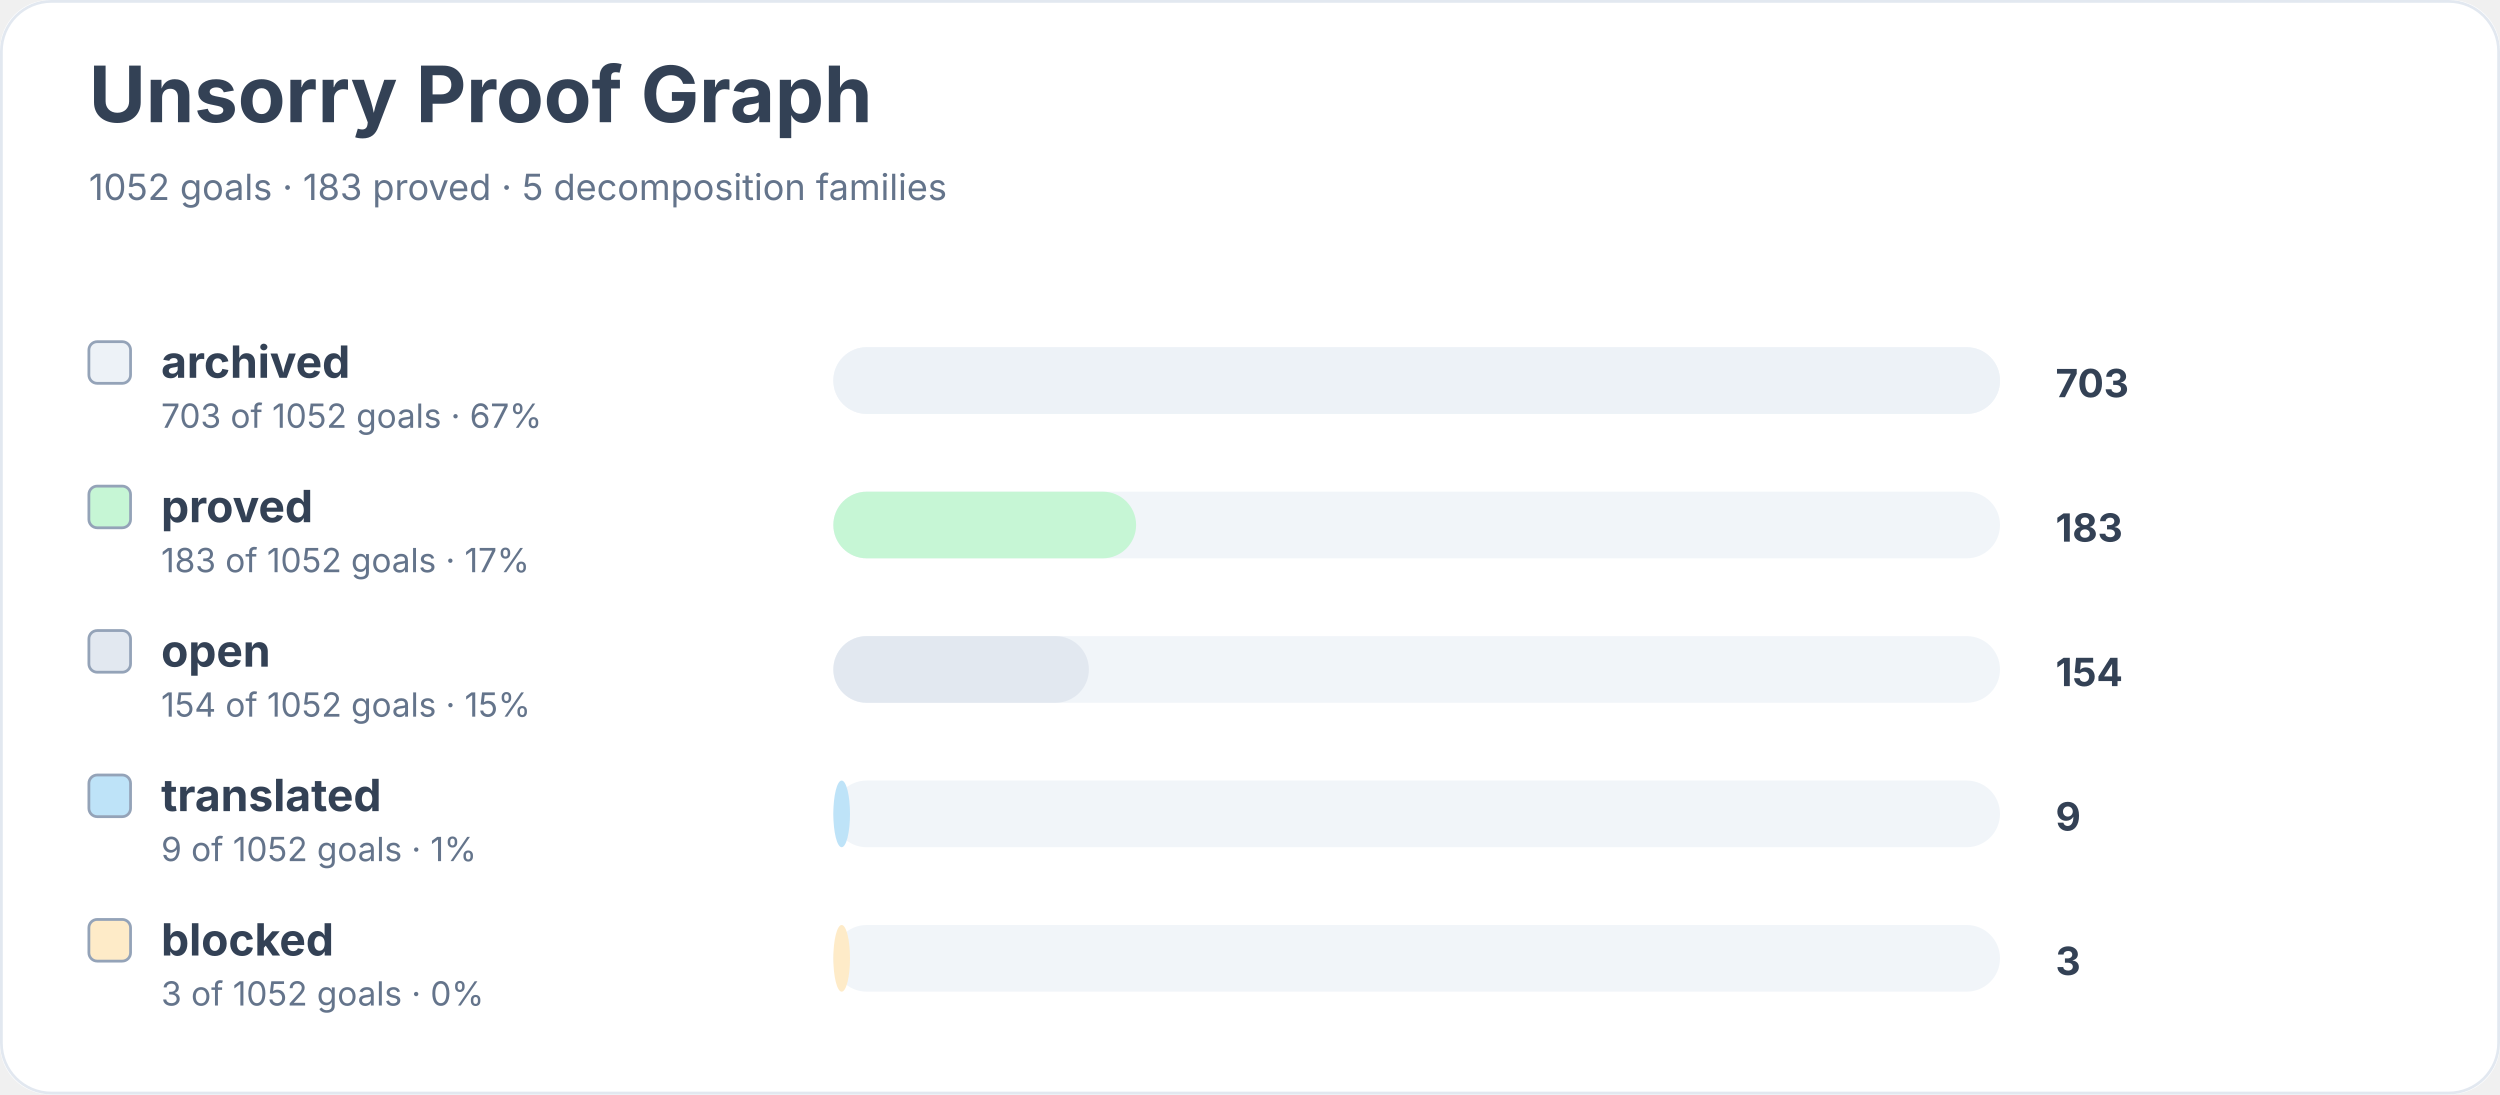
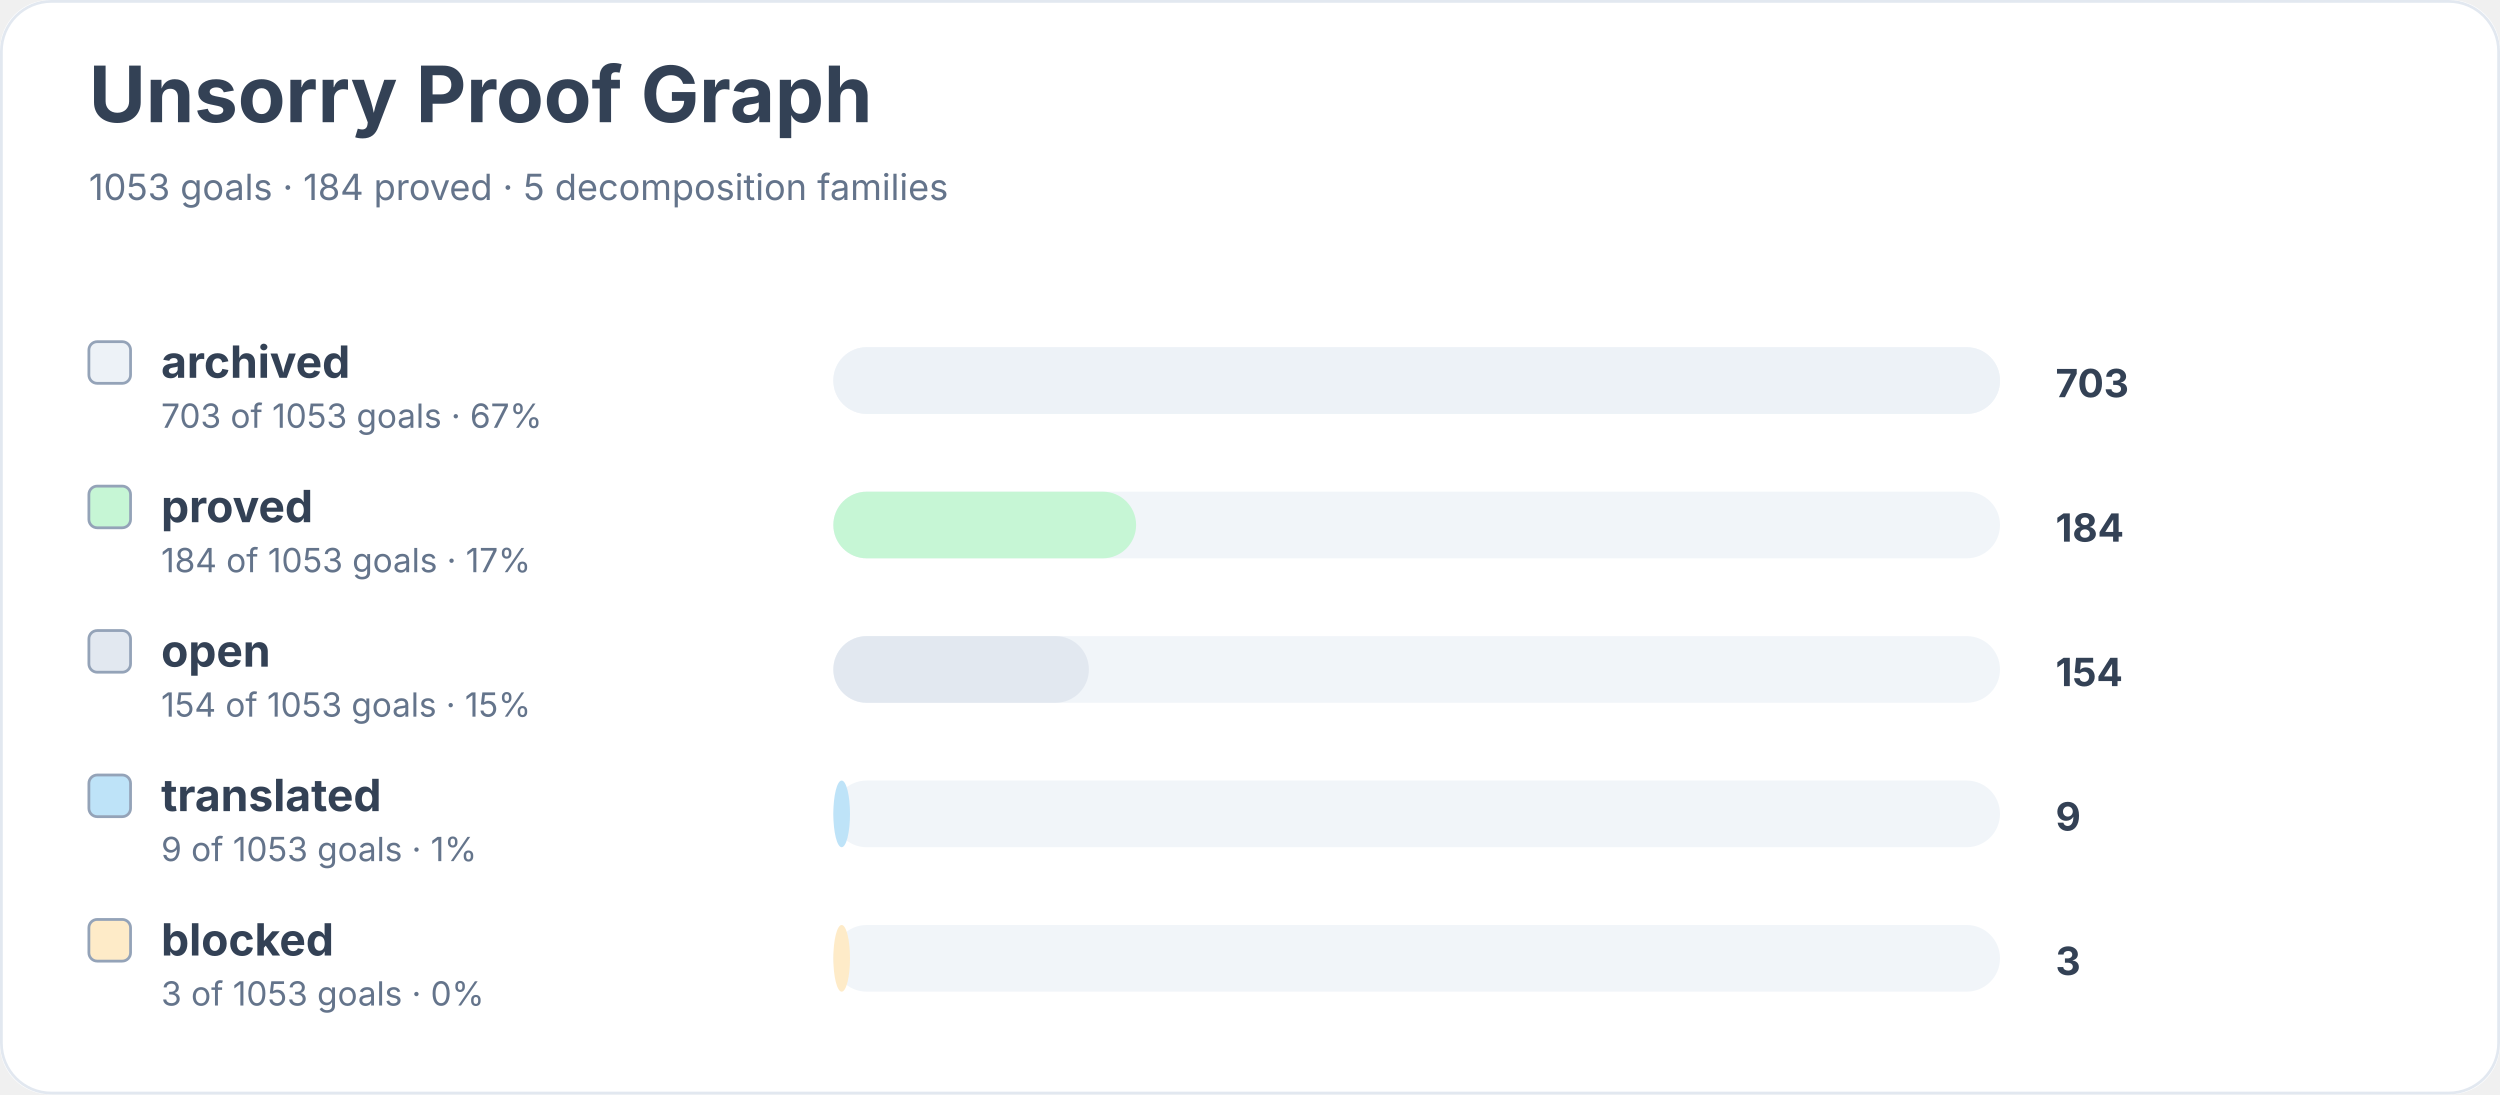
<svg xmlns="http://www.w3.org/2000/svg" width="900" height="394" viewBox="0 0 900 394" role="img" aria-labelledby="title desc">
  <rect width="900" height="100%" rx="18" fill="#ffffff" />
  <rect x="0.5" y="0.5" width="899" height="393" rx="18" fill="none" stroke="#e2e8f0" />
  <text x="32" y="44" font-family="Inter, system-ui, sans-serif" font-size="28" font-weight="700" fill="#334155">Unsorry Proof Graph</text>
-   <text x="32" y="72" font-family="Inter, system-ui, sans-serif" font-size="13" fill="#64748b">1052 goals · 183 proved · 5 decomposition families</text>
+   <text x="32" y="72" font-family="Inter, system-ui, sans-serif" font-size="13" fill="#64748b">1053 goals · 184 proved · 5 decomposition families</text>
  <rect x="32" y="123" width="15" height="15" rx="3" fill="#edf2f7" stroke="#94a3b8" />
  <text x="58" y="136" font-family="Inter, system-ui, sans-serif" font-size="16" font-weight="650" fill="#334155">archived</text>
-   <text x="58" y="154" font-family="Inter, system-ui, sans-serif" font-size="12" fill="#64748b">703 of 1052 goals · 67%</text>
+   <text x="58" y="154" font-family="Inter, system-ui, sans-serif" font-size="12" fill="#64748b">703 of 1053 goals · 67%</text>
  <rect x="300" y="125" width="420" height="24" rx="12" fill="#f1f5f9" />
  <rect x="300" y="125" width="420" height="24" rx="12" fill="#edf2f7" />
  <text x="740" y="143" font-family="Inter, system-ui, sans-serif" font-size="14" font-weight="700" fill="#334155">703</text>
  <rect x="32" y="175" width="15" height="15" rx="3" fill="#c6f6d5" stroke="#94a3b8" />
  <text x="58" y="188" font-family="Inter, system-ui, sans-serif" font-size="16" font-weight="650" fill="#334155">proved</text>
-   <text x="58" y="206" font-family="Inter, system-ui, sans-serif" font-size="12" fill="#64748b">183 of 1052 goals · 17%</text>
+   <text x="58" y="206" font-family="Inter, system-ui, sans-serif" font-size="12" fill="#64748b">184 of 1053 goals · 17%</text>
  <rect x="300" y="177" width="420" height="24" rx="12" fill="#f1f5f9" />
  <rect x="300" y="177" width="109" height="24" rx="12" fill="#c6f6d5" />
-   <text x="740" y="195" font-family="Inter, system-ui, sans-serif" font-size="14" font-weight="700" fill="#334155">183</text>
+   <text x="740" y="195" font-family="Inter, system-ui, sans-serif" font-size="14" font-weight="700" fill="#334155">184</text>
  <rect x="32" y="227" width="15" height="15" rx="3" fill="#e2e8f0" stroke="#94a3b8" />
  <text x="58" y="240" font-family="Inter, system-ui, sans-serif" font-size="16" font-weight="650" fill="#334155">open</text>
-   <text x="58" y="258" font-family="Inter, system-ui, sans-serif" font-size="12" fill="#64748b">154 of 1052 goals · 15%</text>
+   <text x="58" y="258" font-family="Inter, system-ui, sans-serif" font-size="12" fill="#64748b">154 of 1053 goals · 15%</text>
  <rect x="300" y="229" width="420" height="24" rx="12" fill="#f1f5f9" />
  <rect x="300" y="229" width="92" height="24" rx="12" fill="#e2e8f0" />
  <text x="740" y="247" font-family="Inter, system-ui, sans-serif" font-size="14" font-weight="700" fill="#334155">154</text>
  <rect x="32" y="279" width="15" height="15" rx="3" fill="#bee3f8" stroke="#94a3b8" />
  <text x="58" y="292" font-family="Inter, system-ui, sans-serif" font-size="16" font-weight="650" fill="#334155">translated</text>
-   <text x="58" y="310" font-family="Inter, system-ui, sans-serif" font-size="12" fill="#64748b">9 of 1052 goals · 1%</text>
+   <text x="58" y="310" font-family="Inter, system-ui, sans-serif" font-size="12" fill="#64748b">9 of 1053 goals · 1%</text>
  <rect x="300" y="281" width="420" height="24" rx="12" fill="#f1f5f9" />
  <rect x="300" y="281" width="6" height="24" rx="12" fill="#bee3f8" />
  <text x="740" y="299" font-family="Inter, system-ui, sans-serif" font-size="14" font-weight="700" fill="#334155">9</text>
  <rect x="32" y="331" width="15" height="15" rx="3" fill="#feebc8" stroke="#94a3b8" />
  <text x="58" y="344" font-family="Inter, system-ui, sans-serif" font-size="16" font-weight="650" fill="#334155">blocked</text>
-   <text x="58" y="362" font-family="Inter, system-ui, sans-serif" font-size="12" fill="#64748b">3 of 1052 goals · 0%</text>
+   <text x="58" y="362" font-family="Inter, system-ui, sans-serif" font-size="12" fill="#64748b">3 of 1053 goals · 0%</text>
  <rect x="300" y="333" width="420" height="24" rx="12" fill="#f1f5f9" />
  <rect x="300" y="333" width="6" height="24" rx="12" fill="#feebc8" />
  <text x="740" y="351" font-family="Inter, system-ui, sans-serif" font-size="14" font-weight="700" fill="#334155">3</text>
</svg>
